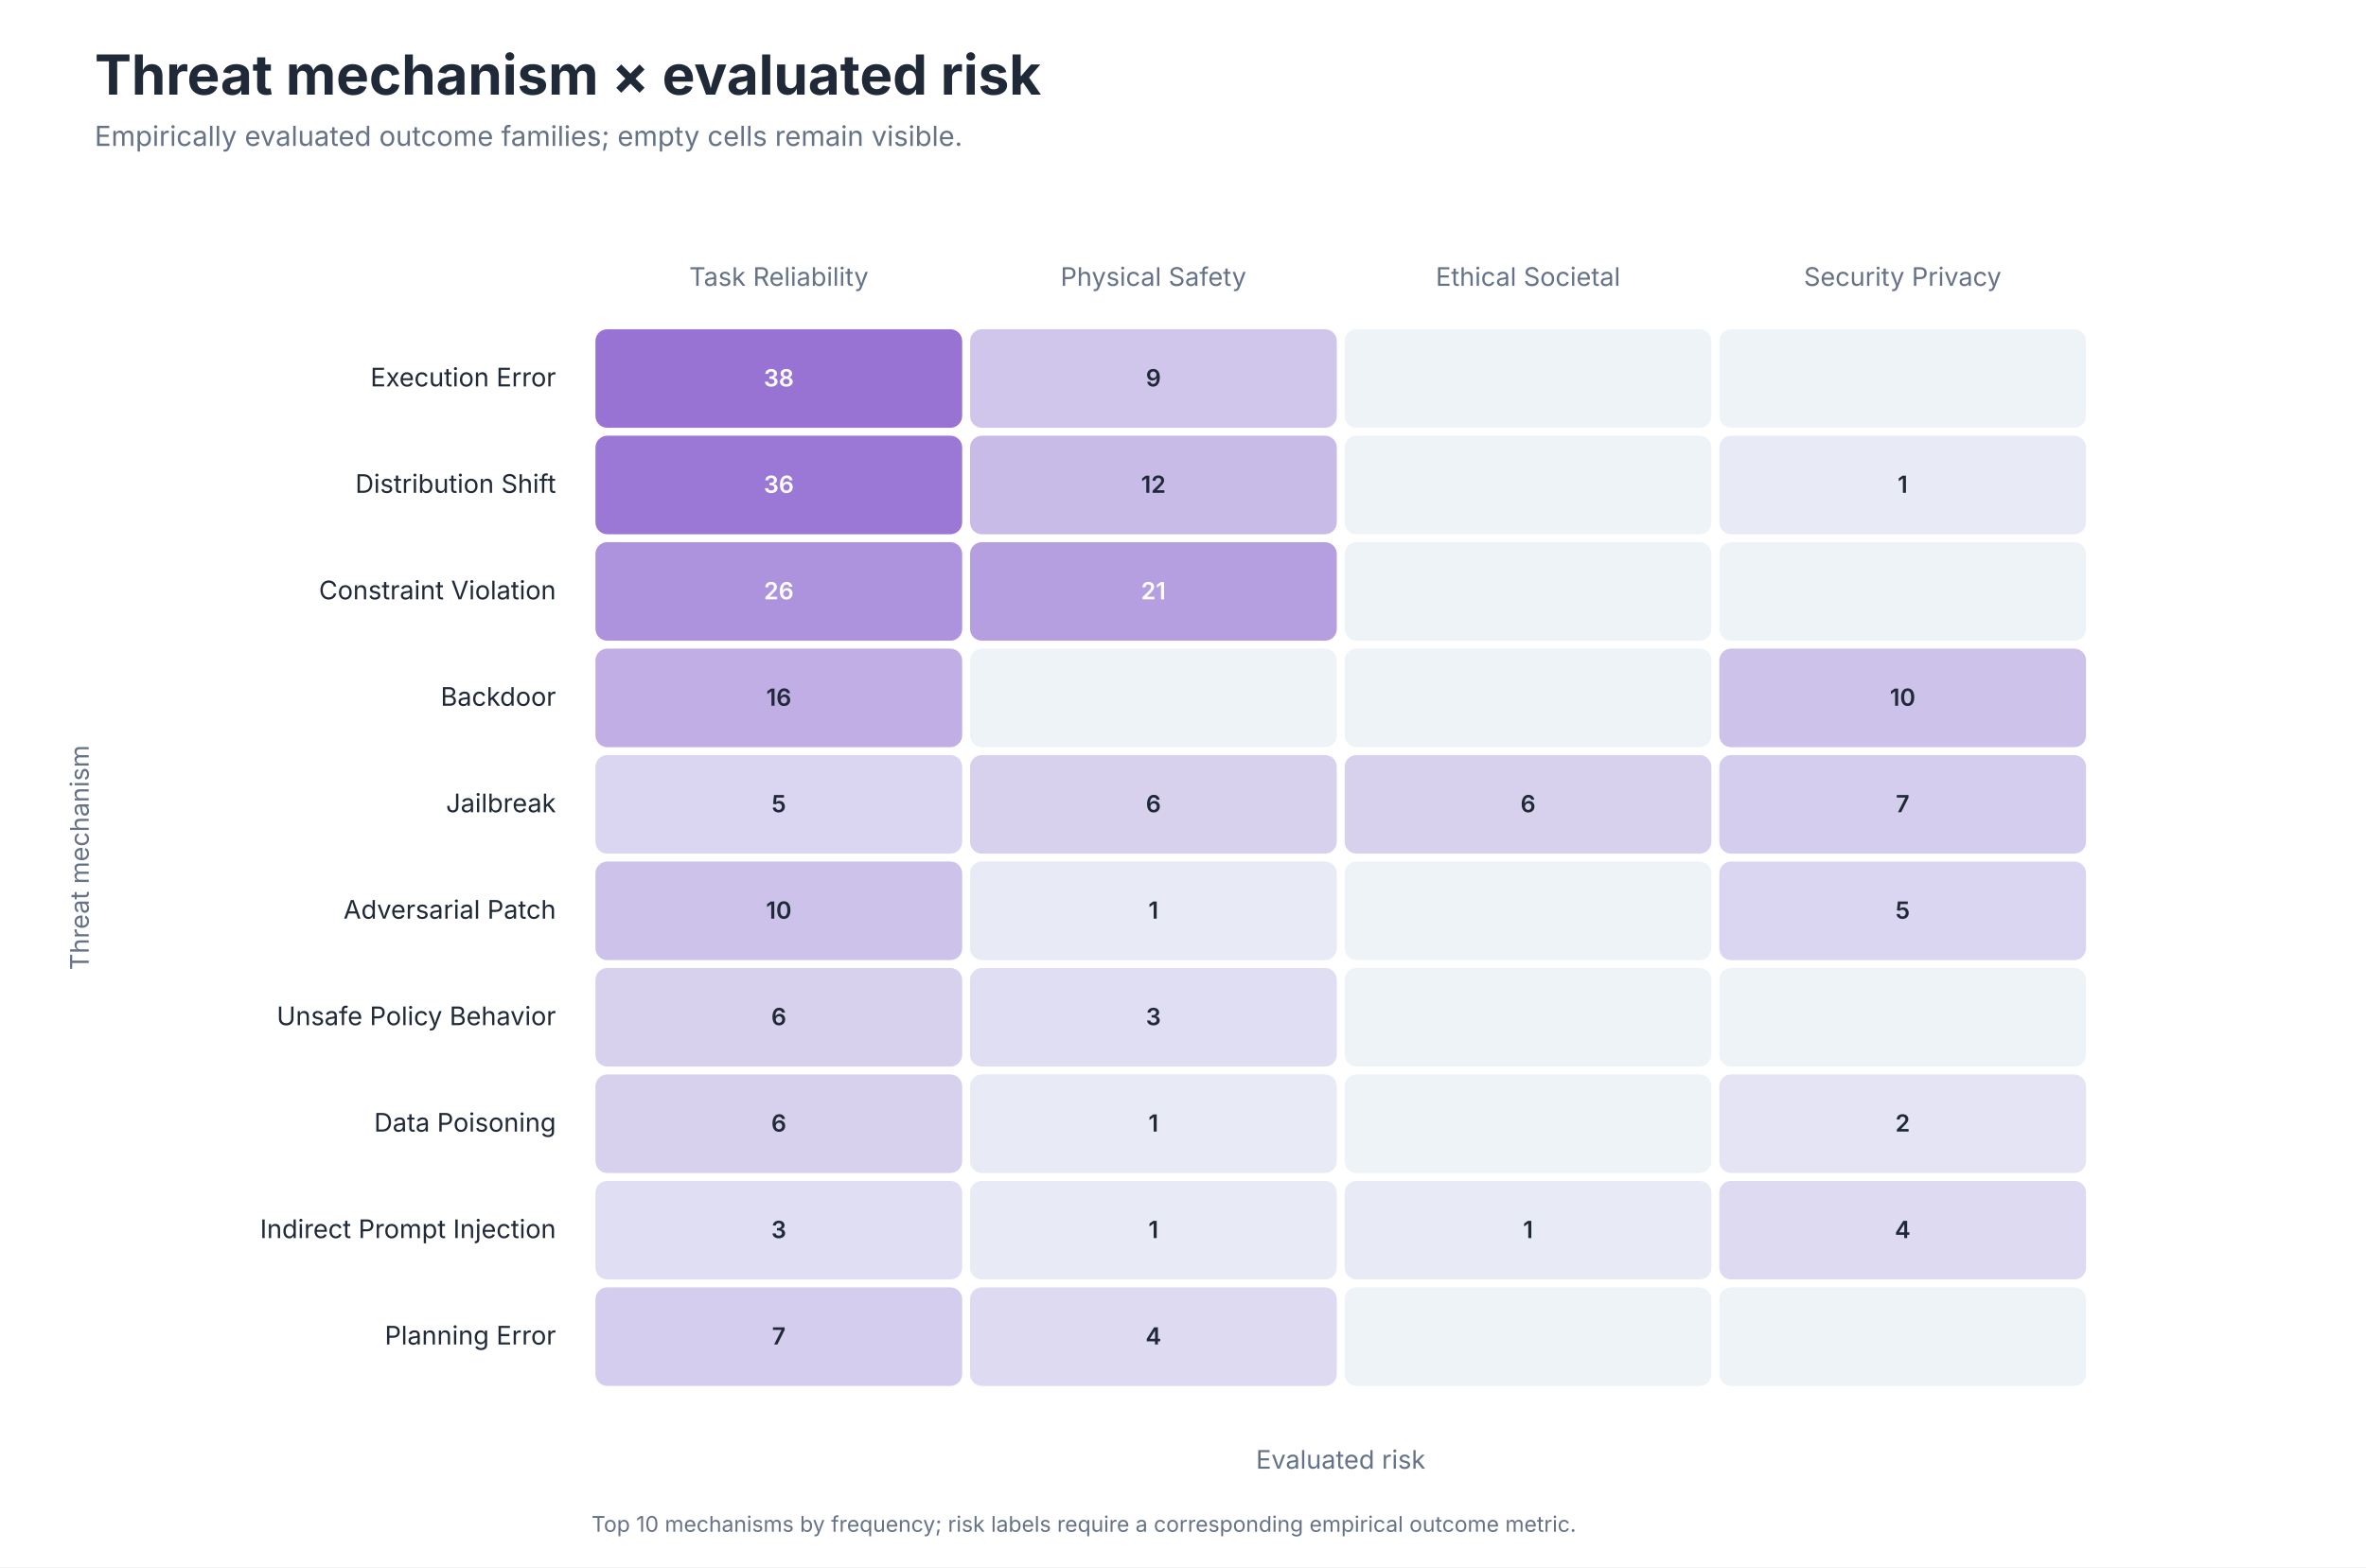
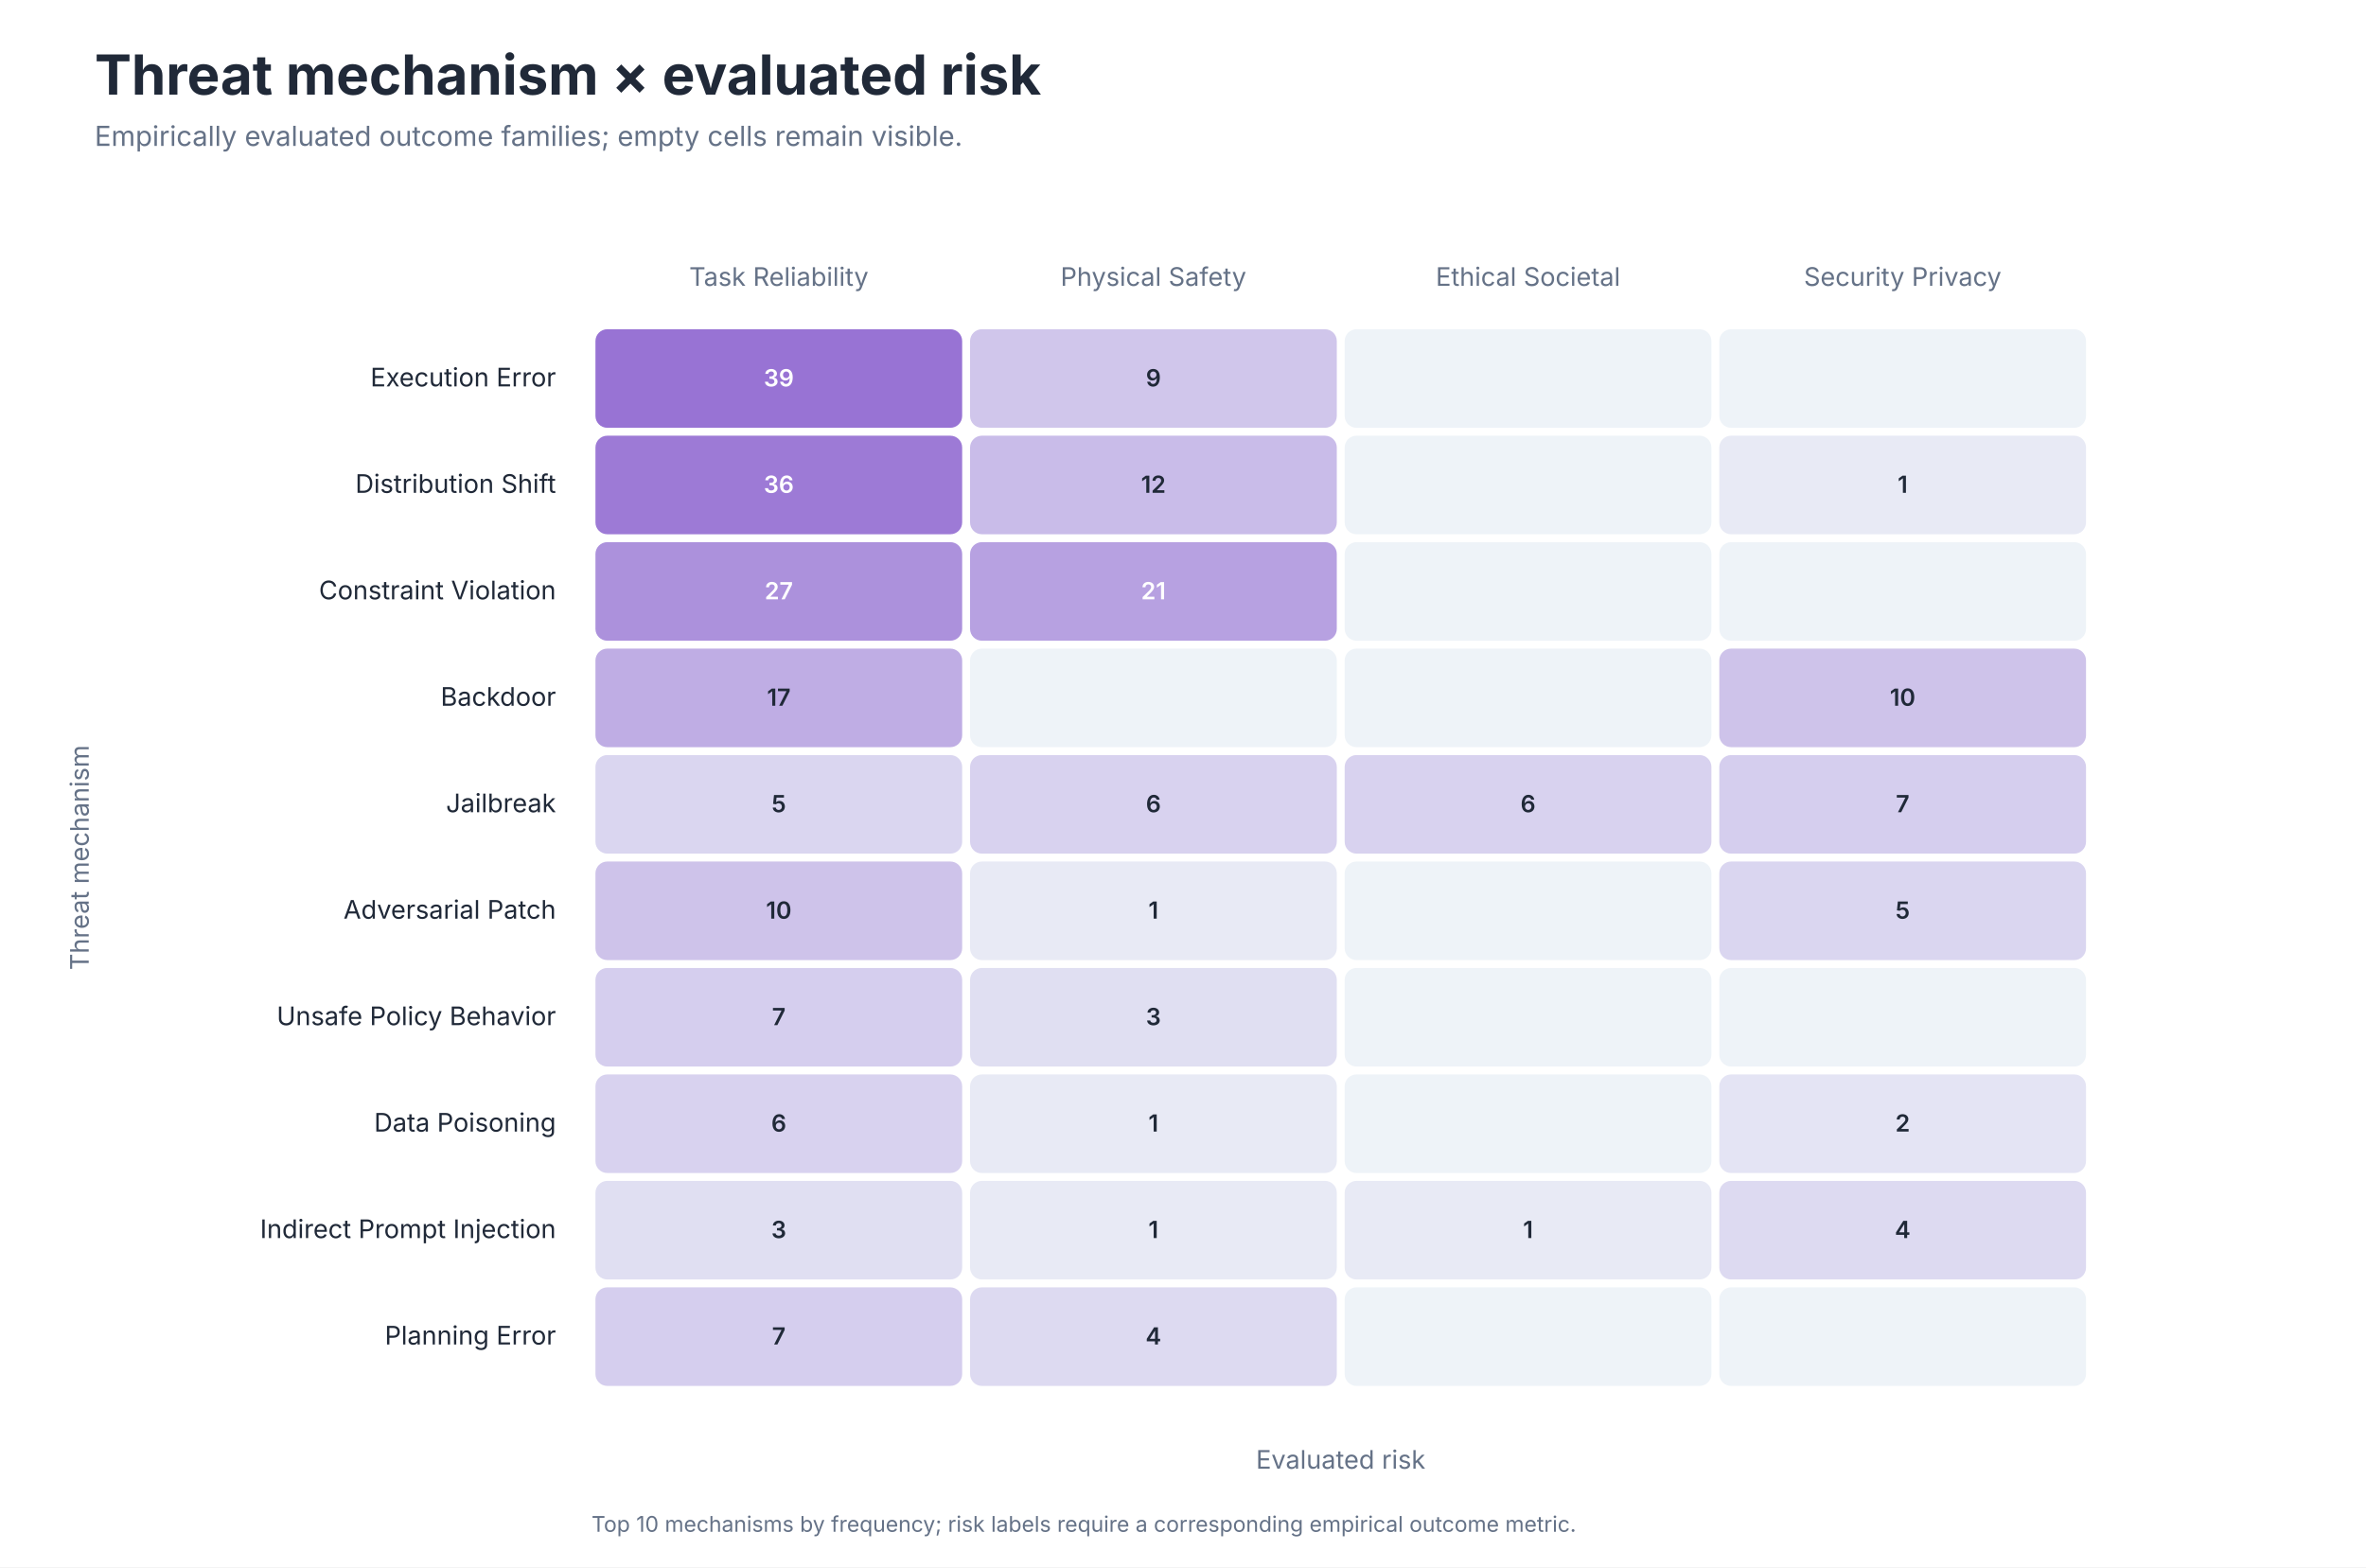
<svg xmlns="http://www.w3.org/2000/svg" role="img" aria-labelledby="title desc" viewBox="0 0 1200 795">
  <style>
text { font-family: -apple-system, BlinkMacSystemFont, 'Segoe UI', sans-serif; }
.title { font-size: 28px; font-weight: 650; fill: #202938; }
.subtitle { font-size: 14px; fill: #657287; }
.axis { font-size: 13px; fill: #657287; }
.label { font-size: 13px; fill: #202938; }
.small { font-size: 11px; fill: #657287; }
</style>
  <rect width="1200" height="795" fill="#FFFFFF" />
  <text class="title" x="48" y="48">Threat mechanism × evaluated risk</text>
  <text class="subtitle" x="48" y="74">Empirically evaluated outcome families; empty cells remain visible.</text>
  <text class="axis" x="395.0" y="145" text-anchor="middle">Task Reliability</text>
  <text class="axis" x="585.0" y="145" text-anchor="middle">Physical Safety</text>
  <text class="axis" x="775.0" y="145" text-anchor="middle">Ethical Societal</text>
  <text class="axis" x="965.0" y="145" text-anchor="middle">Security Privacy</text>
  <text class="label" x="282" y="196.0" text-anchor="end">Execution Error</text>
  <rect x="302" y="167" width="186" height="50" rx="6" fill="#9873D4" />
-   <text x="395.0" y="196.0" text-anchor="middle" font-size="12" font-weight="600" fill="#FFFFFF">38</text>
+   <text x="395.0" y="196.0" text-anchor="middle" font-size="12" font-weight="600" fill="#FFFFFF">39</text>
  <rect x="492" y="167" width="186" height="50" rx="6" fill="#D0C6EB" />
  <text x="585.0" y="196.0" text-anchor="middle" font-size="12" font-weight="600" fill="#202938">9</text>
  <rect x="682" y="167" width="186" height="50" rx="6" fill="#EEF3F8" />
  <text x="775.0" y="196.0" text-anchor="middle" font-size="12" font-weight="600" fill="#202938" />
  <rect x="872" y="167" width="186" height="50" rx="6" fill="#EEF3F8" />
  <text x="965.0" y="196.0" text-anchor="middle" font-size="12" font-weight="600" fill="#202938" />
  <text class="label" x="282" y="250.0" text-anchor="end">Distribution Shift</text>
-   <rect x="302" y="221" width="186" height="50" rx="6" fill="#9B78D5" />
+   <rect x="302" y="221" width="186" height="50" rx="6" fill="#9D7AD6" />
  <text x="395.0" y="250.0" text-anchor="middle" font-size="12" font-weight="600" fill="#FFFFFF">36</text>
-   <rect x="492" y="221" width="186" height="50" rx="6" fill="#C8BBE8" />
+   <rect x="492" y="221" width="186" height="50" rx="6" fill="#C9BCE9" />
  <text x="585.0" y="250.0" text-anchor="middle" font-size="12" font-weight="600" fill="#202938">12</text>
  <rect x="682" y="221" width="186" height="50" rx="6" fill="#EEF3F8" />
  <text x="775.0" y="250.0" text-anchor="middle" font-size="12" font-weight="600" fill="#202938" />
  <rect x="872" y="221" width="186" height="50" rx="6" fill="#E8EAF5" />
  <text x="965.0" y="250.0" text-anchor="middle" font-size="12" font-weight="600" fill="#202938">1</text>
  <text class="label" x="282" y="304.0" text-anchor="end">Constraint Violation</text>
-   <rect x="302" y="275" width="186" height="50" rx="6" fill="#AD92DD" />
-   <text x="395.0" y="304.0" text-anchor="middle" font-size="12" font-weight="600" fill="#FFFFFF">26</text>
-   <rect x="492" y="275" width="186" height="50" rx="6" fill="#B69FE1" />
+   <rect x="302" y="275" width="186" height="50" rx="6" fill="#AC91DC" />
+   <text x="395.0" y="304.0" text-anchor="middle" font-size="12" font-weight="600" fill="#FFFFFF">27</text>
+   <rect x="492" y="275" width="186" height="50" rx="6" fill="#B7A1E1" />
  <text x="585.0" y="304.0" text-anchor="middle" font-size="12" font-weight="600" fill="#FFFFFF">21</text>
  <rect x="682" y="275" width="186" height="50" rx="6" fill="#EEF3F8" />
  <text x="775.0" y="304.0" text-anchor="middle" font-size="12" font-weight="600" fill="#202938" />
  <rect x="872" y="275" width="186" height="50" rx="6" fill="#EEF3F8" />
  <text x="965.0" y="304.0" text-anchor="middle" font-size="12" font-weight="600" fill="#202938" />
  <text class="label" x="282" y="358.0" text-anchor="end">Backdoor</text>
-   <rect x="302" y="329" width="186" height="50" rx="6" fill="#C0AEE5" />
-   <text x="395.0" y="358.0" text-anchor="middle" font-size="12" font-weight="600" fill="#202938">16</text>
+   <rect x="302" y="329" width="186" height="50" rx="6" fill="#BFADE4" />
+   <text x="395.0" y="358.0" text-anchor="middle" font-size="12" font-weight="600" fill="#202938">17</text>
  <rect x="492" y="329" width="186" height="50" rx="6" fill="#EEF3F8" />
  <text x="585.0" y="358.0" text-anchor="middle" font-size="12" font-weight="600" fill="#202938" />
  <rect x="682" y="329" width="186" height="50" rx="6" fill="#EEF3F8" />
  <text x="775.0" y="358.0" text-anchor="middle" font-size="12" font-weight="600" fill="#202938" />
-   <rect x="872" y="329" width="186" height="50" rx="6" fill="#CDC2EA" />
+   <rect x="872" y="329" width="186" height="50" rx="6" fill="#CEC3EA" />
  <text x="965.0" y="358.0" text-anchor="middle" font-size="12" font-weight="600" fill="#202938">10</text>
  <text class="label" x="282" y="412.0" text-anchor="end">Jailbreak</text>
-   <rect x="302" y="383" width="186" height="50" rx="6" fill="#DAD5F0" />
+   <rect x="302" y="383" width="186" height="50" rx="6" fill="#DAD6F0" />
  <text x="395.0" y="412.0" text-anchor="middle" font-size="12" font-weight="600" fill="#202938">5</text>
-   <rect x="492" y="383" width="186" height="50" rx="6" fill="#D7D1EE" />
+   <rect x="492" y="383" width="186" height="50" rx="6" fill="#D8D2EF" />
  <text x="585.0" y="412.0" text-anchor="middle" font-size="12" font-weight="600" fill="#202938">6</text>
-   <rect x="682" y="383" width="186" height="50" rx="6" fill="#D7D1EE" />
+   <rect x="682" y="383" width="186" height="50" rx="6" fill="#D8D2EF" />
  <text x="775.0" y="412.0" text-anchor="middle" font-size="12" font-weight="600" fill="#202938">6</text>
-   <rect x="872" y="383" width="186" height="50" rx="6" fill="#D5CDED" />
+   <rect x="872" y="383" width="186" height="50" rx="6" fill="#D5CEEE" />
  <text x="965.0" y="412.0" text-anchor="middle" font-size="12" font-weight="600" fill="#202938">7</text>
  <text class="label" x="282" y="466.0" text-anchor="end">Adversarial Patch</text>
-   <rect x="302" y="437" width="186" height="50" rx="6" fill="#CDC2EA" />
+   <rect x="302" y="437" width="186" height="50" rx="6" fill="#CEC3EA" />
  <text x="395.0" y="466.0" text-anchor="middle" font-size="12" font-weight="600" fill="#202938">10</text>
  <rect x="492" y="437" width="186" height="50" rx="6" fill="#E8EAF5" />
  <text x="585.0" y="466.0" text-anchor="middle" font-size="12" font-weight="600" fill="#202938">1</text>
  <rect x="682" y="437" width="186" height="50" rx="6" fill="#EEF3F8" />
  <text x="775.0" y="466.0" text-anchor="middle" font-size="12" font-weight="600" fill="#202938" />
-   <rect x="872" y="437" width="186" height="50" rx="6" fill="#DAD5F0" />
+   <rect x="872" y="437" width="186" height="50" rx="6" fill="#DAD6F0" />
  <text x="965.0" y="466.0" text-anchor="middle" font-size="12" font-weight="600" fill="#202938">5</text>
  <text class="label" x="282" y="520.0" text-anchor="end">Unsafe Policy Behavior</text>
-   <rect x="302" y="491" width="186" height="50" rx="6" fill="#D7D1EE" />
-   <text x="395.0" y="520.0" text-anchor="middle" font-size="12" font-weight="600" fill="#202938">6</text>
-   <rect x="492" y="491" width="186" height="50" rx="6" fill="#E0DEF2" />
+   <rect x="302" y="491" width="186" height="50" rx="6" fill="#D5CEEE" />
+   <text x="395.0" y="520.0" text-anchor="middle" font-size="12" font-weight="600" fill="#202938">7</text>
+   <rect x="492" y="491" width="186" height="50" rx="6" fill="#E0DFF2" />
  <text x="585.0" y="520.0" text-anchor="middle" font-size="12" font-weight="600" fill="#202938">3</text>
  <rect x="682" y="491" width="186" height="50" rx="6" fill="#EEF3F8" />
  <text x="775.0" y="520.0" text-anchor="middle" font-size="12" font-weight="600" fill="#202938" />
  <rect x="872" y="491" width="186" height="50" rx="6" fill="#EEF3F8" />
  <text x="965.0" y="520.0" text-anchor="middle" font-size="12" font-weight="600" fill="#202938" />
  <text class="label" x="282" y="574.0" text-anchor="end">Data Poisoning</text>
-   <rect x="302" y="545" width="186" height="50" rx="6" fill="#D7D1EE" />
+   <rect x="302" y="545" width="186" height="50" rx="6" fill="#D8D2EF" />
  <text x="395.0" y="574.0" text-anchor="middle" font-size="12" font-weight="600" fill="#202938">6</text>
  <rect x="492" y="545" width="186" height="50" rx="6" fill="#E8EAF5" />
  <text x="585.0" y="574.0" text-anchor="middle" font-size="12" font-weight="600" fill="#202938">1</text>
  <rect x="682" y="545" width="186" height="50" rx="6" fill="#EEF3F8" />
  <text x="775.0" y="574.0" text-anchor="middle" font-size="12" font-weight="600" fill="#202938" />
  <rect x="872" y="545" width="186" height="50" rx="6" fill="#E4E4F4" />
  <text x="965.0" y="574.0" text-anchor="middle" font-size="12" font-weight="600" fill="#202938">2</text>
  <text class="label" x="282" y="628.0" text-anchor="end">Indirect Prompt Injection</text>
-   <rect x="302" y="599" width="186" height="50" rx="6" fill="#E0DEF2" />
+   <rect x="302" y="599" width="186" height="50" rx="6" fill="#E0DFF2" />
  <text x="395.0" y="628.0" text-anchor="middle" font-size="12" font-weight="600" fill="#202938">3</text>
  <rect x="492" y="599" width="186" height="50" rx="6" fill="#E8EAF5" />
  <text x="585.0" y="628.0" text-anchor="middle" font-size="12" font-weight="600" fill="#202938">1</text>
  <rect x="682" y="599" width="186" height="50" rx="6" fill="#E8EAF5" />
  <text x="775.0" y="628.0" text-anchor="middle" font-size="12" font-weight="600" fill="#202938">1</text>
  <rect x="872" y="599" width="186" height="50" rx="6" fill="#DDDAF1" />
  <text x="965.0" y="628.0" text-anchor="middle" font-size="12" font-weight="600" fill="#202938">4</text>
  <text class="label" x="282" y="682.0" text-anchor="end">Planning Error</text>
-   <rect x="302" y="653" width="186" height="50" rx="6" fill="#D5CDED" />
+   <rect x="302" y="653" width="186" height="50" rx="6" fill="#D5CEEE" />
  <text x="395.0" y="682.0" text-anchor="middle" font-size="12" font-weight="600" fill="#202938">7</text>
  <rect x="492" y="653" width="186" height="50" rx="6" fill="#DDDAF1" />
  <text x="585.0" y="682.0" text-anchor="middle" font-size="12" font-weight="600" fill="#202938">4</text>
  <rect x="682" y="653" width="186" height="50" rx="6" fill="#EEF3F8" />
  <text x="775.0" y="682.0" text-anchor="middle" font-size="12" font-weight="600" fill="#202938" />
  <rect x="872" y="653" width="186" height="50" rx="6" fill="#EEF3F8" />
  <text x="965.0" y="682.0" text-anchor="middle" font-size="12" font-weight="600" fill="#202938" />
  <text class="axis" x="680.0" y="745" text-anchor="middle">Evaluated risk</text>
  <text class="axis" transform="translate(45 435.0) rotate(-90)" text-anchor="middle">Threat mechanism</text>
  <text class="small" x="300" y="777">Top 10 mechanisms by frequency; risk labels require a corresponding empirical outcome metric.</text>
</svg>
